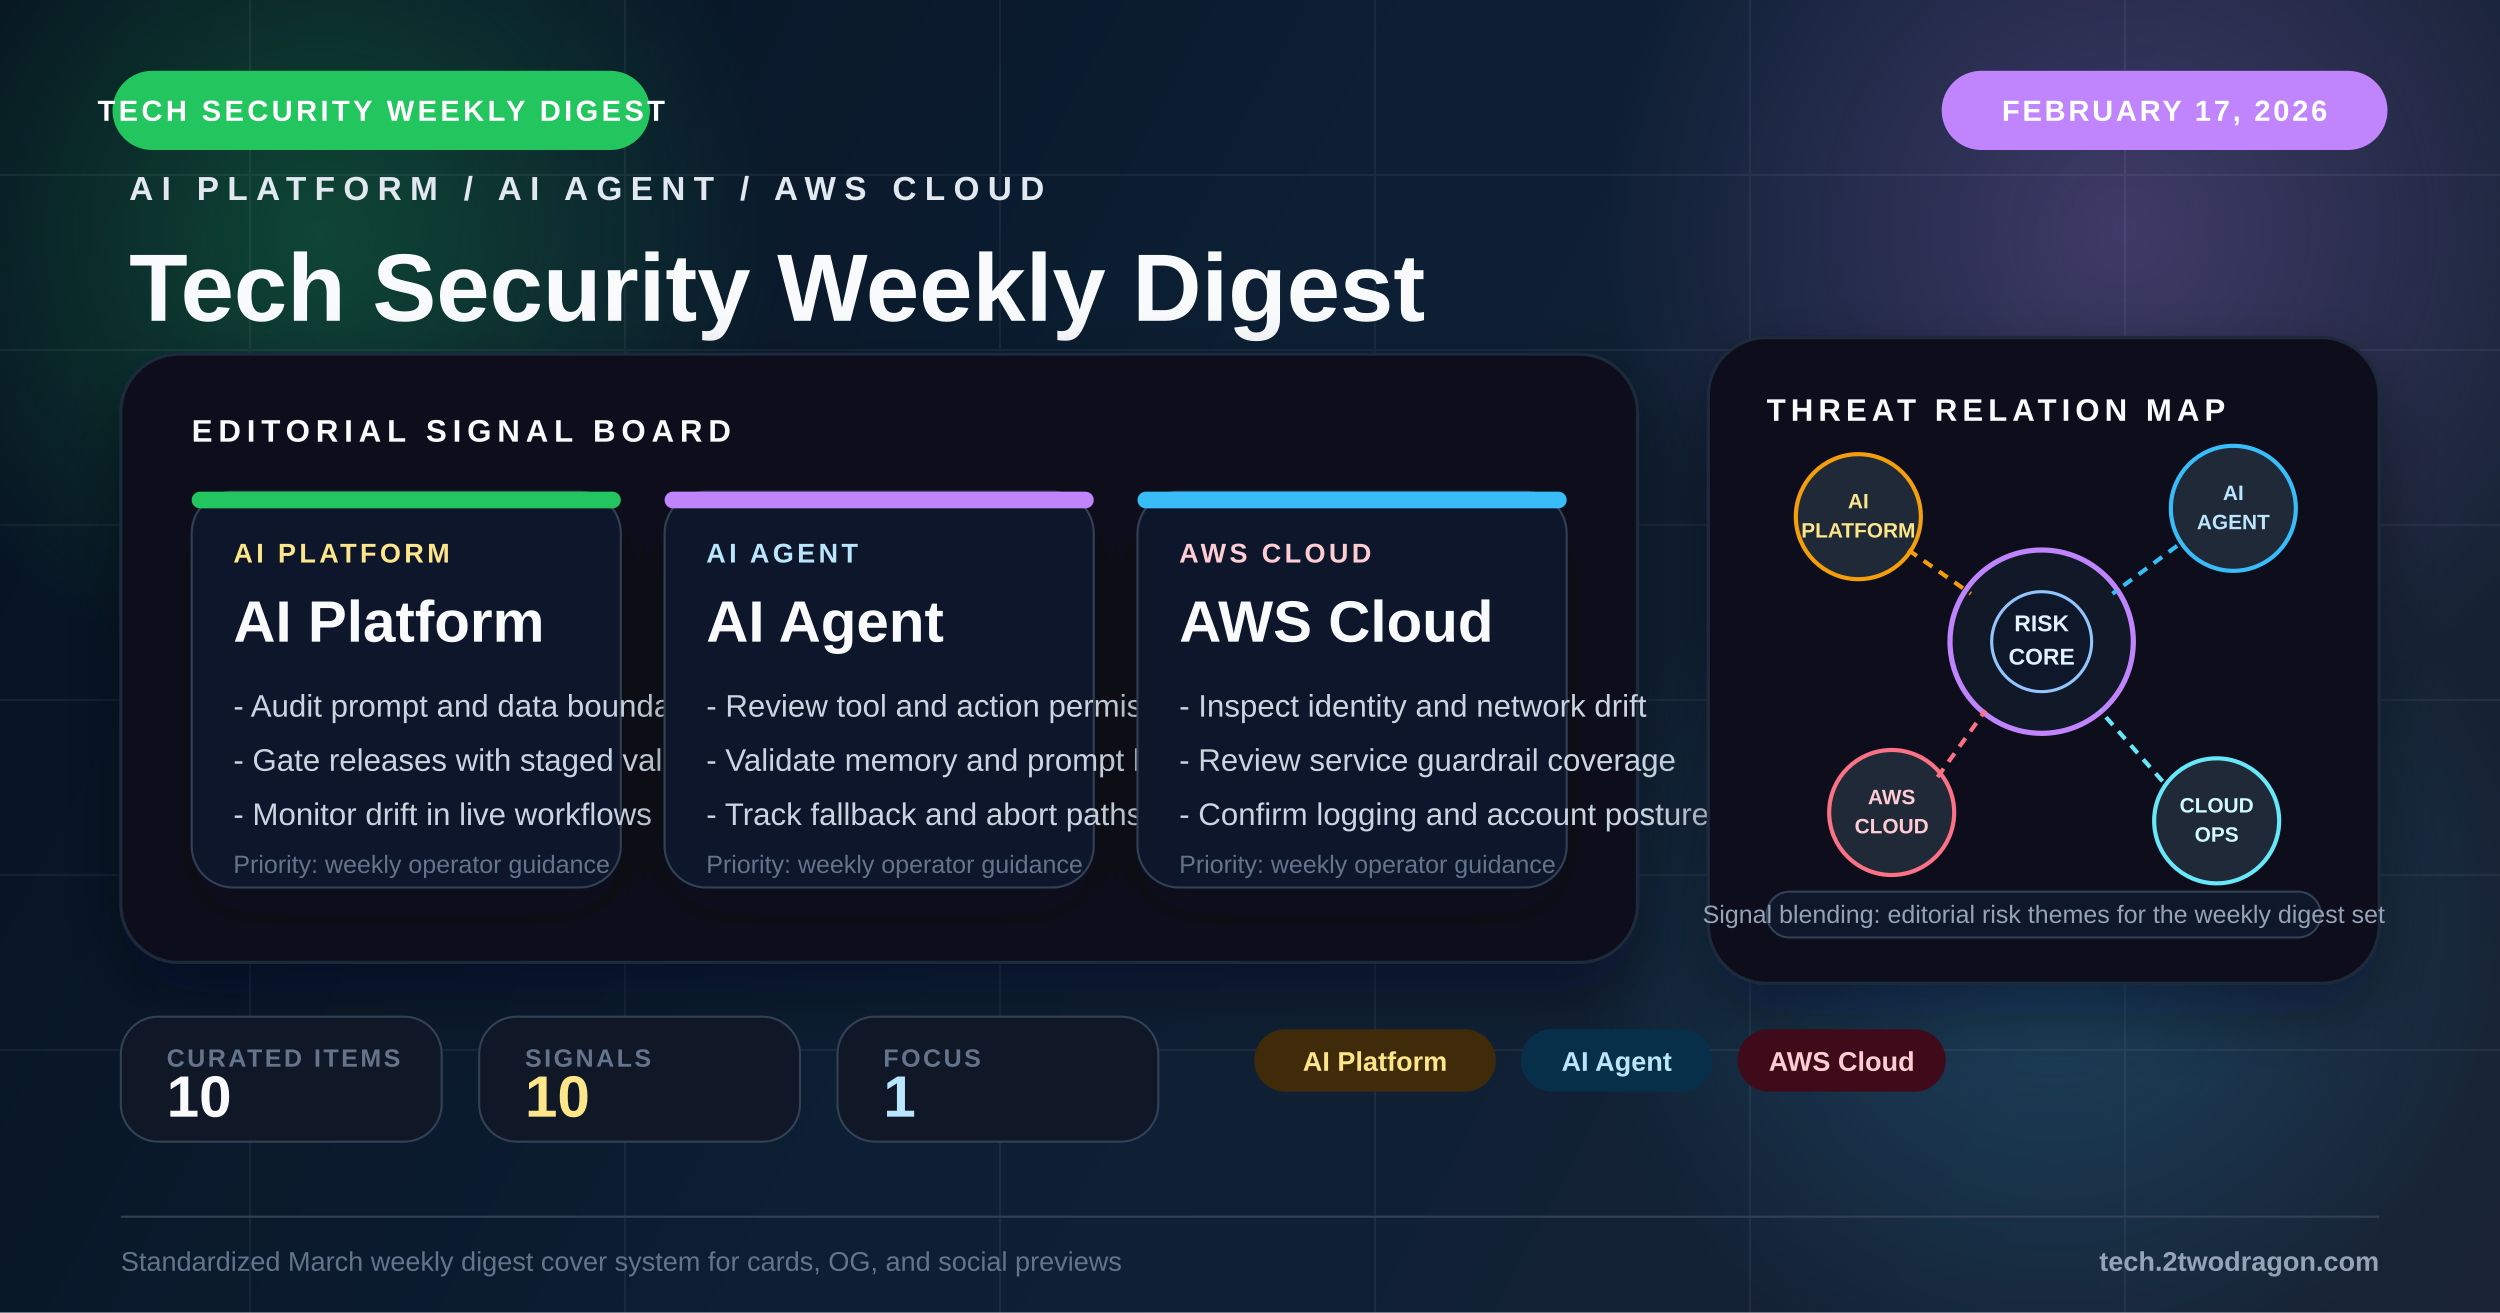
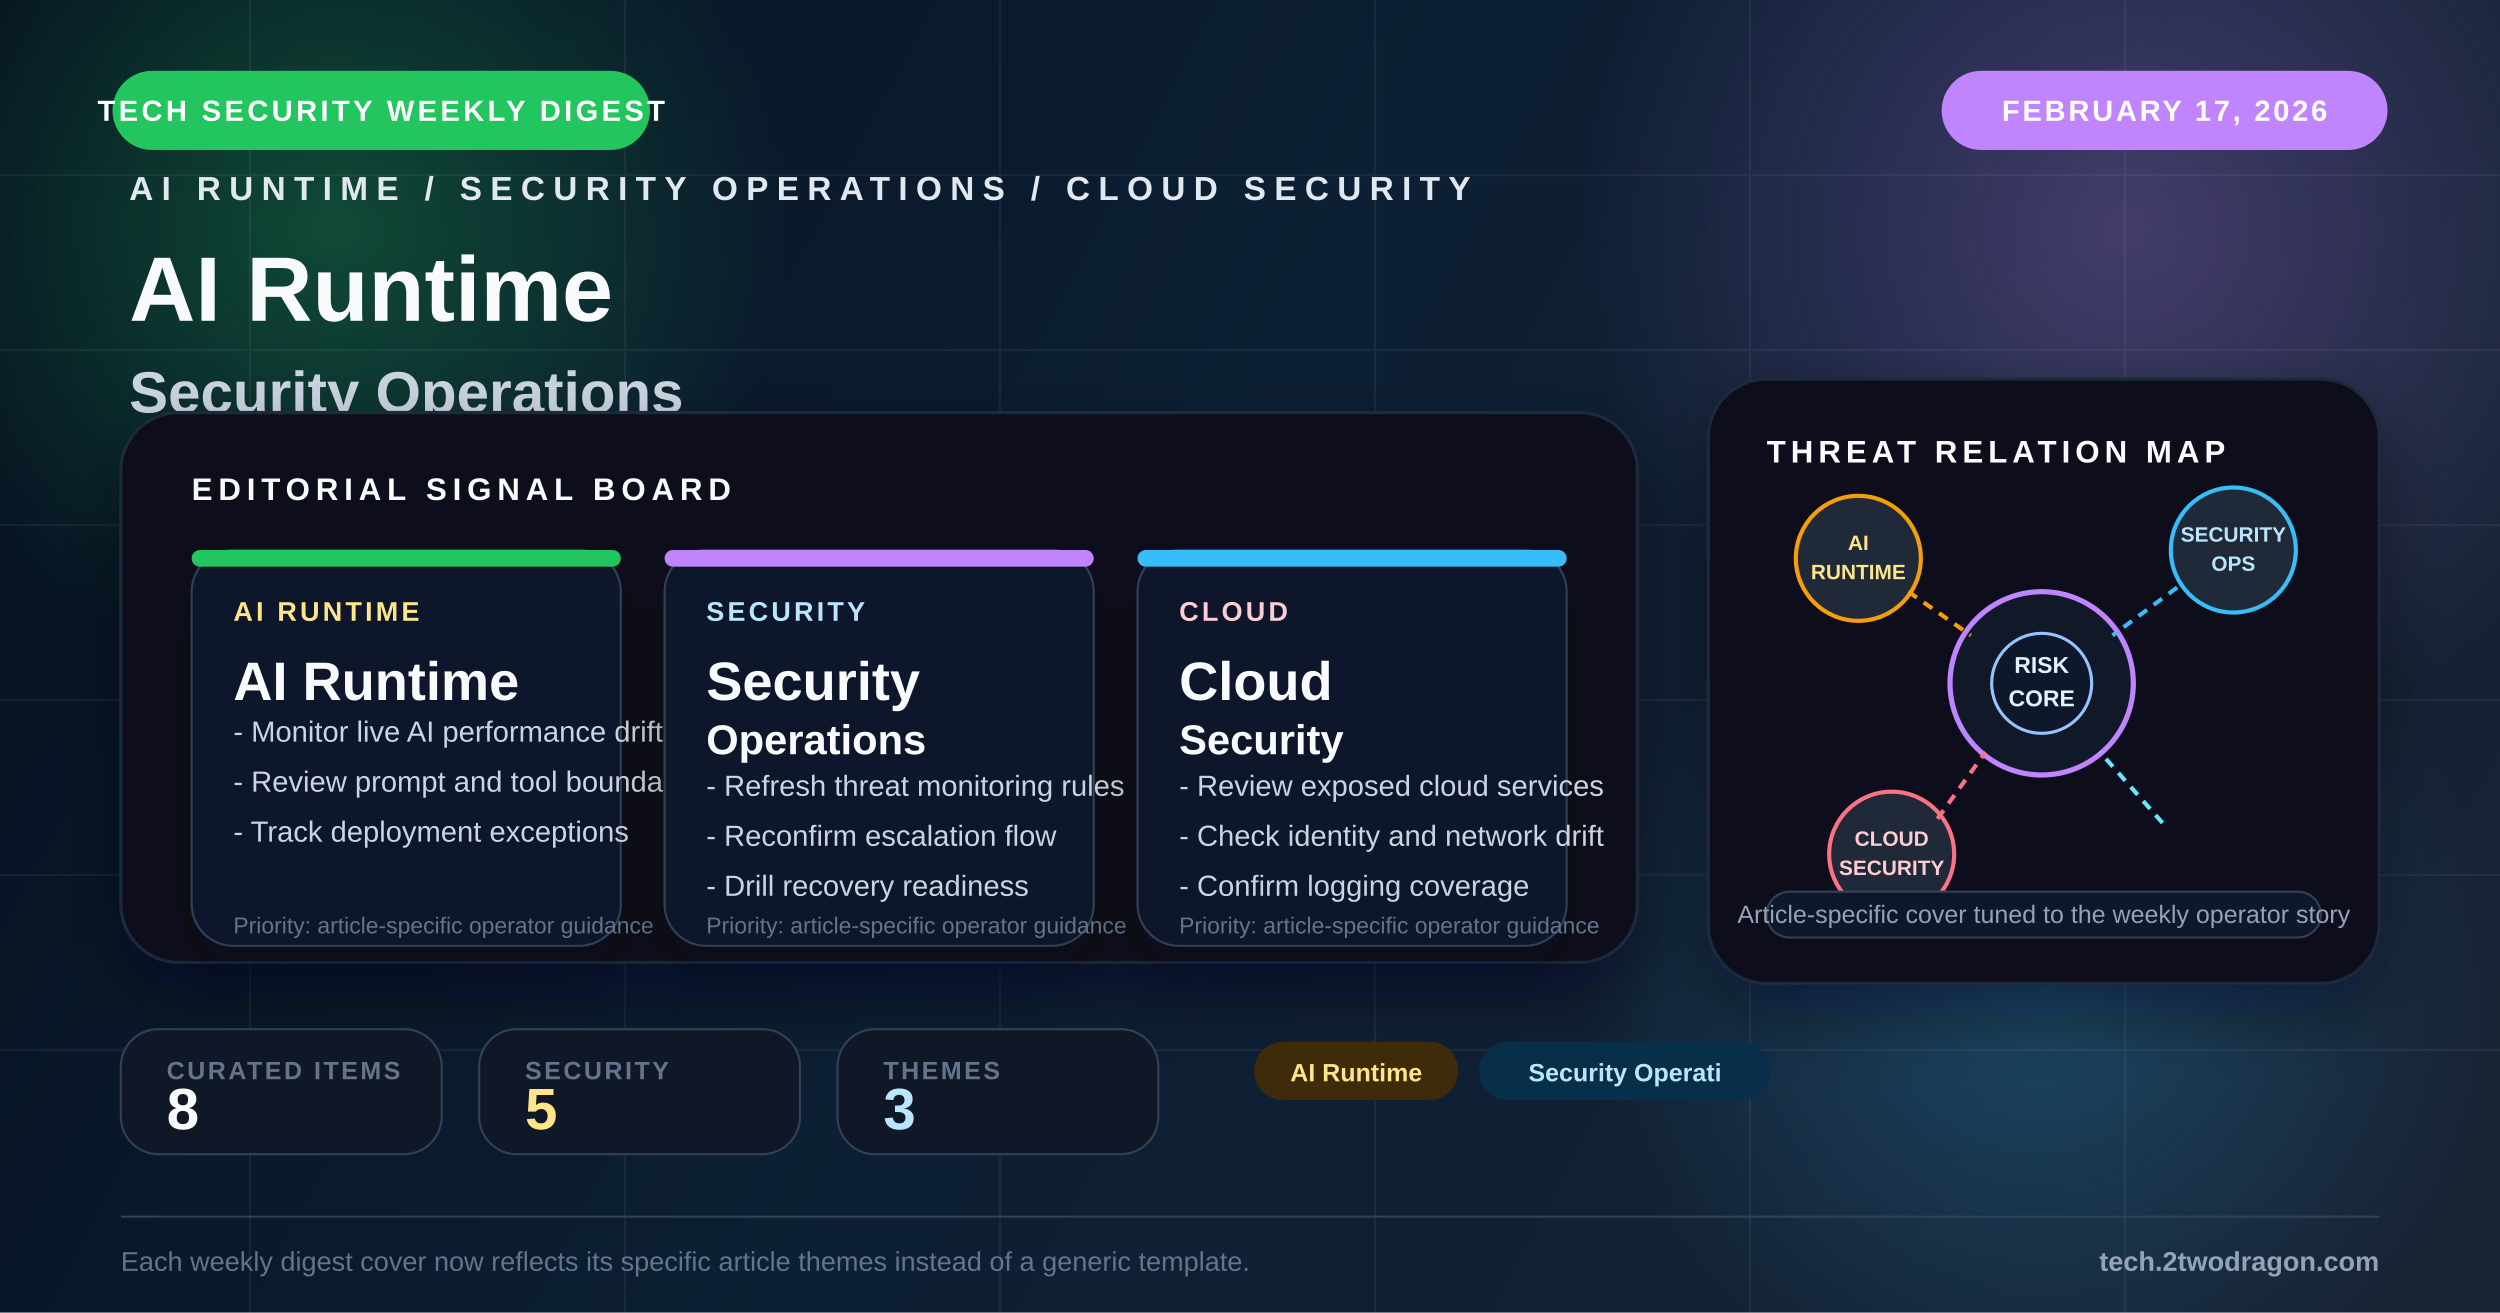
<svg xmlns="http://www.w3.org/2000/svg" viewBox="0 0 1200 630" fill="none">
  <defs>
    <linearGradient id="bg" x1="0" y1="0" x2="1200" y2="630" gradientUnits="userSpaceOnUse">
      <stop offset="0%" stop-color="#071421" />
      <stop offset="48%" stop-color="#10253b" />
      <stop offset="100%" stop-color="#1e293b" />
    </linearGradient>
-     <radialGradient id="glowAmber" cx="0" cy="0" r="1" gradientUnits="userSpaceOnUse" gradientTransform="translate(154 112) rotate(90) scale(220)">
-       <stop offset="0%" stop-color="#22c55e" stop-opacity="0.28" />
+     <radialGradient id="glowA" cx="0" cy="0" r="1" gradientUnits="userSpaceOnUse" gradientTransform="translate(160 108) rotate(90) scale(220)">
+       <stop offset="0%" stop-color="#22c55e" stop-opacity="0.30" />
      <stop offset="100%" stop-color="#22c55e" stop-opacity="0" />
    </radialGradient>
-     <radialGradient id="glowBlue" cx="0" cy="0" r="1" gradientUnits="userSpaceOnUse" gradientTransform="translate(1020 110) rotate(90) scale(250)">
-       <stop offset="0%" stop-color="#c084fc" stop-opacity="0.26" />
+     <radialGradient id="glowB" cx="0" cy="0" r="1" gradientUnits="userSpaceOnUse" gradientTransform="translate(1020 110) rotate(90) scale(260)">
+       <stop offset="0%" stop-color="#c084fc" stop-opacity="0.28" />
      <stop offset="100%" stop-color="#c084fc" stop-opacity="0" />
    </radialGradient>
-     <radialGradient id="glowRed" cx="0" cy="0" r="1" gradientUnits="userSpaceOnUse" gradientTransform="translate(986 448) rotate(90) scale(230)">
-       <stop offset="0%" stop-color="#38bdf8" stop-opacity="0.22" />
+     <radialGradient id="glowC" cx="0" cy="0" r="1" gradientUnits="userSpaceOnUse" gradientTransform="translate(980 472) rotate(90) scale(220)">
+       <stop offset="0%" stop-color="#38bdf8" stop-opacity="0.24" />
      <stop offset="100%" stop-color="#38bdf8" stop-opacity="0" />
    </radialGradient>
    <filter id="softShadow" x="-20%" y="-20%" width="140%" height="140%">
      <feDropShadow dx="0" dy="14" stdDeviation="16" flood-color="#020617" flood-opacity="0.42" />
    </filter>
    <filter id="cardShadow" x="-20%" y="-20%" width="140%" height="150%">
      <feDropShadow dx="0" dy="12" stdDeviation="14" flood-color="#020617" flood-opacity="0.34" />
    </filter>
  </defs>
  <rect width="1200" height="630" fill="url(#bg)" />
  <rect width="1200" height="630" fill="#020617" opacity="0.18" />
-   <circle cx="154" cy="112" r="220" fill="url(#glowAmber)" />
-   <circle cx="1020" cy="110" r="250" fill="url(#glowBlue)" />
-   <circle cx="986" cy="448" r="230" fill="url(#glowRed)" />
+   <circle cx="160" cy="108" r="220" fill="url(#glowA)" />
+   <circle cx="1020" cy="110" r="260" fill="url(#glowB)" />
+   <circle cx="980" cy="472" r="220" fill="url(#glowC)" />
  <g opacity="0.07" stroke="#cbd5e1" stroke-width="1">
    <line x1="0" y1="84" x2="1200" y2="84" />
    <line x1="0" y1="168" x2="1200" y2="168" />
    <line x1="0" y1="252" x2="1200" y2="252" />
    <line x1="0" y1="336" x2="1200" y2="336" />
    <line x1="0" y1="420" x2="1200" y2="420" />
    <line x1="0" y1="504" x2="1200" y2="504" />
    <line x1="120" y1="0" x2="120" y2="630" />
    <line x1="300" y1="0" x2="300" y2="630" />
    <line x1="480" y1="0" x2="480" y2="630" />
    <line x1="660" y1="0" x2="660" y2="630" />
    <line x1="840" y1="0" x2="840" y2="630" />
    <line x1="1020" y1="0" x2="1020" y2="630" />
  </g>
  <rect x="54" y="34" width="258" height="38" rx="19" fill="#22c55e" />
  <text x="183" y="58" text-anchor="middle" fill="#fff" font-family="Arial, sans-serif" font-size="14" font-weight="700" letter-spacing="1.6">TECH SECURITY WEEKLY DIGEST</text>
  <rect x="932" y="34" width="214" height="38" rx="19" fill="#c084fc" />
  <text x="1039" y="58" text-anchor="middle" fill="#fff" font-family="Arial, sans-serif" font-size="14" font-weight="700" letter-spacing="1.3">FEBRUARY 17, 2026</text>
  <g transform="translate(62 96)">
-     <text x="0" y="0" fill="#e2e8f0" font-family="Arial, sans-serif" font-size="16" font-weight="700" letter-spacing="4">AI PLATFORM / AI AGENT / AWS CLOUD</text>
-     <text x="0" y="58" fill="#f8fafc" font-family="Arial, sans-serif" font-size="46" font-weight="800">Tech Security Weekly Digest</text>
-     <text x="0" y="102" fill="#94a3b8" font-family="Arial, sans-serif" font-size="24">AI Agent Cloud Security</text>
+     <text x="0" y="0" fill="#e2e8f0" font-family="Arial, sans-serif" font-size="16" font-weight="700" letter-spacing="4">AI RUNTIME / SECURITY OPERATIONS / CLOUD SECURITY</text>
+     <text x="0" y="58" fill="#f8fafc" font-family="Arial, sans-serif" font-size="44" font-weight="800">AI Runtime</text>
+     <text x="0" y="102" fill="#cbd5e1" font-family="Arial, sans-serif" font-size="28" font-weight="700">Security Operations</text>
+     <text x="0" y="138" fill="#94a3b8" font-family="Arial, sans-serif" font-size="22">AI Runtime, Security Operations, and Cloud</text>
+     <text x="0" y="170" fill="#94a3b8" font-family="Arial, sans-serif" font-size="22">Security framed for weekly operator decisions</text>
  </g>
-   <g transform="translate(58 170)" filter="url(#softShadow)">
-     <rect width="728" height="292" rx="28" fill="#09111d" stroke="#1e293b" stroke-width="1.5" />
-     <rect x="0" y="0" width="728" height="292" rx="28" fill="url(#glowBlue)" opacity="0.2" />
+   <g transform="translate(58 198)" filter="url(#softShadow)">
+     <rect width="728" height="264" rx="28" fill="#09111d" stroke="#1e293b" stroke-width="1.5" />
+     <rect x="0" y="0" width="728" height="264" rx="28" fill="url(#glowB)" opacity="0.16" />
    <text x="34" y="42" fill="#f8fafc" font-family="Arial, sans-serif" font-size="15" font-weight="700" letter-spacing="2.8">EDITORIAL SIGNAL BOARD</text>
    <g transform="translate(34 66)">
      <rect width="206" height="190" rx="20" fill="#0f172a" stroke="#334155" filter="url(#cardShadow)" />
      <rect width="206" height="8" rx="4" fill="#22c55e" />
-       <text x="20" y="34" fill="#fde68a" font-family="Arial, sans-serif" font-size="13" font-weight="700" letter-spacing="1.6">AI PLATFORM</text>
-       <text x="20" y="72" fill="#f8fafc" font-family="Arial, sans-serif" font-size="28" font-weight="800">AI Platform</text>
-       <text x="20" y="108" fill="#cbd5e1" font-family="Arial, sans-serif" font-size="15">- Audit prompt and data boundaries</text>
-       <text x="20" y="134" fill="#cbd5e1" font-family="Arial, sans-serif" font-size="15">- Gate releases with staged validation</text>
-       <text x="20" y="160" fill="#cbd5e1" font-family="Arial, sans-serif" font-size="15">- Monitor drift in live workflows</text>
-       <text x="20" y="183" fill="#64748b" font-family="Arial, sans-serif" font-size="12">Priority: weekly operator guidance</text>
+       <text x="20" y="34" fill="#fde68a" font-family="Arial, sans-serif" font-size="13" font-weight="700" letter-spacing="1.5">AI RUNTIME</text>
+       <text x="20" y="72" fill="#f8fafc" font-family="Arial, sans-serif" font-size="26" font-weight="800">AI Runtime</text>
+       <text x="20" y="92" fill="#cbd5e1" font-family="Arial, sans-serif" font-size="14">- Monitor live AI performance drift</text>
+       <text x="20" y="116" fill="#cbd5e1" font-family="Arial, sans-serif" font-size="14">- Review prompt and tool boundaries</text>
+       <text x="20" y="140" fill="#cbd5e1" font-family="Arial, sans-serif" font-size="14">- Track deployment exceptions</text>
+       <text x="20" y="184" fill="#64748b" font-family="Arial, sans-serif" font-size="11">Priority: article-specific operator guidance</text>
    </g>
    <g transform="translate(261 66)">
      <rect width="206" height="190" rx="20" fill="#0f172a" stroke="#334155" filter="url(#cardShadow)" />
      <rect width="206" height="8" rx="4" fill="#c084fc" />
-       <text x="20" y="34" fill="#bae6fd" font-family="Arial, sans-serif" font-size="13" font-weight="700" letter-spacing="1.6">AI AGENT</text>
-       <text x="20" y="72" fill="#f8fafc" font-family="Arial, sans-serif" font-size="28" font-weight="800">AI Agent</text>
-       <text x="20" y="108" fill="#cbd5e1" font-family="Arial, sans-serif" font-size="15">- Review tool and action permissions</text>
-       <text x="20" y="134" fill="#cbd5e1" font-family="Arial, sans-serif" font-size="15">- Validate memory and prompt boundaries</text>
-       <text x="20" y="160" fill="#cbd5e1" font-family="Arial, sans-serif" font-size="15">- Track fallback and abort paths</text>
-       <text x="20" y="183" fill="#64748b" font-family="Arial, sans-serif" font-size="12">Priority: weekly operator guidance</text>
+       <text x="20" y="34" fill="#bae6fd" font-family="Arial, sans-serif" font-size="13" font-weight="700" letter-spacing="1.5">SECURITY</text>
+       <text x="20" y="72" fill="#f8fafc" font-family="Arial, sans-serif" font-size="26" font-weight="800">Security</text>
+       <text x="20" y="98" fill="#f8fafc" font-family="Arial, sans-serif" font-size="20" font-weight="800">Operations</text>
+       <text x="20" y="118" fill="#cbd5e1" font-family="Arial, sans-serif" font-size="14">- Refresh threat monitoring rules</text>
+       <text x="20" y="142" fill="#cbd5e1" font-family="Arial, sans-serif" font-size="14">- Reconfirm escalation flow</text>
+       <text x="20" y="166" fill="#cbd5e1" font-family="Arial, sans-serif" font-size="14">- Drill recovery readiness</text>
+       <text x="20" y="184" fill="#64748b" font-family="Arial, sans-serif" font-size="11">Priority: article-specific operator guidance</text>
    </g>
    <g transform="translate(488 66)">
      <rect width="206" height="190" rx="20" fill="#0f172a" stroke="#334155" filter="url(#cardShadow)" />
      <rect width="206" height="8" rx="4" fill="#38bdf8" />
-       <text x="20" y="34" fill="#fecdd3" font-family="Arial, sans-serif" font-size="13" font-weight="700" letter-spacing="1.6">AWS CLOUD</text>
-       <text x="20" y="72" fill="#f8fafc" font-family="Arial, sans-serif" font-size="28" font-weight="800">AWS Cloud</text>
-       <text x="20" y="108" fill="#cbd5e1" font-family="Arial, sans-serif" font-size="15">- Inspect identity and network drift</text>
-       <text x="20" y="134" fill="#cbd5e1" font-family="Arial, sans-serif" font-size="15">- Review service guardrail coverage</text>
-       <text x="20" y="160" fill="#cbd5e1" font-family="Arial, sans-serif" font-size="15">- Confirm logging and account posture</text>
-       <text x="20" y="183" fill="#64748b" font-family="Arial, sans-serif" font-size="12">Priority: weekly operator guidance</text>
+       <text x="20" y="34" fill="#fecdd3" font-family="Arial, sans-serif" font-size="13" font-weight="700" letter-spacing="1.5">CLOUD</text>
+       <text x="20" y="72" fill="#f8fafc" font-family="Arial, sans-serif" font-size="26" font-weight="800">Cloud</text>
+       <text x="20" y="98" fill="#f8fafc" font-family="Arial, sans-serif" font-size="20" font-weight="800">Security</text>
+       <text x="20" y="118" fill="#cbd5e1" font-family="Arial, sans-serif" font-size="14">- Review exposed cloud services</text>
+       <text x="20" y="142" fill="#cbd5e1" font-family="Arial, sans-serif" font-size="14">- Check identity and network drift</text>
+       <text x="20" y="166" fill="#cbd5e1" font-family="Arial, sans-serif" font-size="14">- Confirm logging coverage</text>
+       <text x="20" y="184" fill="#64748b" font-family="Arial, sans-serif" font-size="11">Priority: article-specific operator guidance</text>
    </g>
  </g>
-   <g transform="translate(820 162)">
-     <rect width="322" height="310" rx="28" fill="#09111d" stroke="#1e293b" stroke-width="1.5" filter="url(#softShadow)" />
+   <g transform="translate(820 182)">
+     <rect width="322" height="290" rx="28" fill="#09111d" stroke="#1e293b" stroke-width="1.5" filter="url(#softShadow)" />
    <text x="28" y="40" fill="#f8fafc" font-family="Arial, sans-serif" font-size="15" font-weight="700" letter-spacing="2.4">THREAT RELATION MAP</text>
    <circle cx="160" cy="146" r="44" fill="#111827" stroke="#c084fc" stroke-width="2.5" />
    <circle cx="160" cy="146" r="24" fill="#0f172a" stroke="#93c5fd" stroke-width="1.5" />
    <text x="160" y="141" text-anchor="middle" fill="#e0f2fe" font-family="Arial, sans-serif" font-size="11" font-weight="700">RISK</text>
    <text x="160" y="157" text-anchor="middle" fill="#e0f2fe" font-family="Arial, sans-serif" font-size="11" font-weight="700">CORE</text>
    <circle cx="72" cy="86" r="30" fill="#1f2937" stroke="#f59e0b" stroke-width="2" />
    <text x="72" y="82" text-anchor="middle" fill="#fde68a" font-family="Arial, sans-serif" font-size="10" font-weight="700">AI</text>
-     <text x="72" y="96" text-anchor="middle" fill="#fde68a" font-family="Arial, sans-serif" font-size="10" font-weight="700">PLATFORM</text>
+     <text x="72" y="96" text-anchor="middle" fill="#fde68a" font-family="Arial, sans-serif" font-size="10" font-weight="700">RUNTIME</text>
    <circle cx="252" cy="82" r="30" fill="#1f2937" stroke="#38bdf8" stroke-width="2" />
-     <text x="252" y="78" text-anchor="middle" fill="#bae6fd" font-family="Arial, sans-serif" font-size="10" font-weight="700">AI</text>
-     <text x="252" y="92" text-anchor="middle" fill="#bae6fd" font-family="Arial, sans-serif" font-size="10" font-weight="700">AGENT</text>
+     <text x="252" y="78" text-anchor="middle" fill="#bae6fd" font-family="Arial, sans-serif" font-size="10" font-weight="700">SECURITY</text>
+     <text x="252" y="92" text-anchor="middle" fill="#bae6fd" font-family="Arial, sans-serif" font-size="10" font-weight="700">OPS</text>
    <circle cx="88" cy="228" r="30" fill="#1f2937" stroke="#fb7185" stroke-width="2" />
-     <text x="88" y="224" text-anchor="middle" fill="#fecdd3" font-family="Arial, sans-serif" font-size="10" font-weight="700">AWS</text>
-     <text x="88" y="238" text-anchor="middle" fill="#fecdd3" font-family="Arial, sans-serif" font-size="10" font-weight="700">CLOUD</text>
-     <circle cx="244" cy="232" r="30" fill="#1f2937" stroke="#67e8f9" stroke-width="2" />
-     <text x="244" y="228" text-anchor="middle" fill="#cffafe" font-family="Arial, sans-serif" font-size="10" font-weight="700">CLOUD</text>
-     <text x="244" y="242" text-anchor="middle" fill="#cffafe" font-family="Arial, sans-serif" font-size="10" font-weight="700">OPS</text>
+     <text x="88" y="224" text-anchor="middle" fill="#fecdd3" font-family="Arial, sans-serif" font-size="10" font-weight="700">CLOUD</text>
+     <text x="88" y="238" text-anchor="middle" fill="#fecdd3" font-family="Arial, sans-serif" font-size="10" font-weight="700">SECURITY</text>
    <line x1="96" y1="102" x2="126" y2="123" stroke="#f59e0b" stroke-width="2" stroke-dasharray="5 4" />
    <line x1="225" y1="100" x2="194" y2="123" stroke="#38bdf8" stroke-width="2" stroke-dasharray="5 4" />
    <line x1="110" y1="211" x2="133" y2="179" stroke="#fb7185" stroke-width="2" stroke-dasharray="5 4" />
    <line x1="218" y1="213" x2="188" y2="179" stroke="#67e8f9" stroke-width="2" stroke-dasharray="5 4" />
-     <rect x="28" y="266" width="266" height="22" rx="11" fill="#0f172a" stroke="#334155" />
-     <text x="161" y="281" text-anchor="middle" fill="#94a3b8" font-family="Arial, sans-serif" font-size="12">Signal blending: editorial risk themes for the weekly digest set</text>
+     <rect x="28" y="246" width="266" height="22" rx="11" fill="#0f172a" stroke="#334155" />
+     <text x="161" y="261" text-anchor="middle" fill="#94a3b8" font-family="Arial, sans-serif" font-size="12">Article-specific cover tuned to the weekly operator story</text>
  </g>
-   <g transform="translate(58 488)">
+   <g transform="translate(58 494)">
    <rect width="154" height="60" rx="18" fill="#101827" stroke="#334155" />
    <text x="22" y="24" fill="#64748b" font-family="Arial, sans-serif" font-size="12" font-weight="700" letter-spacing="1.2">CURATED ITEMS</text>
-     <text x="22" y="48" fill="#f8fafc" font-family="Arial, sans-serif" font-size="28" font-weight="800">10</text>
+     <text x="22" y="48" fill="#f8fafc" font-family="Arial, sans-serif" font-size="28" font-weight="800">8</text>
  </g>
-   <g transform="translate(230 488)">
+   <g transform="translate(230 494)">
    <rect width="154" height="60" rx="18" fill="#101827" stroke="#334155" />
-     <text x="22" y="24" fill="#64748b" font-family="Arial, sans-serif" font-size="12" font-weight="700" letter-spacing="1.2">SIGNALS</text>
-     <text x="22" y="48" fill="#fde68a" font-family="Arial, sans-serif" font-size="28" font-weight="800">10</text>
+     <text x="22" y="24" fill="#64748b" font-family="Arial, sans-serif" font-size="12" font-weight="700" letter-spacing="1.2">SECURITY</text>
+     <text x="22" y="48" fill="#fde68a" font-family="Arial, sans-serif" font-size="28" font-weight="800">5</text>
  </g>
-   <g transform="translate(402 488)">
+   <g transform="translate(402 494)">
    <rect width="154" height="60" rx="18" fill="#101827" stroke="#334155" />
-     <text x="22" y="24" fill="#64748b" font-family="Arial, sans-serif" font-size="12" font-weight="700" letter-spacing="1.2">FOCUS</text>
-     <text x="22" y="48" fill="#bae6fd" font-family="Arial, sans-serif" font-size="28" font-weight="800">1</text>
+     <text x="22" y="24" fill="#64748b" font-family="Arial, sans-serif" font-size="12" font-weight="700" letter-spacing="1.2">THEMES</text>
+     <text x="22" y="48" fill="#bae6fd" font-family="Arial, sans-serif" font-size="28" font-weight="800">3</text>
  </g>
-   <g transform="translate(602 494)">
-     <rect x="0" y="0" width="116" height="30" rx="15" fill="#3f2a0a" />
-     <text x="58.0" y="20" text-anchor="middle" fill="#fde68a" font-family="Arial, sans-serif" font-size="13" font-weight="700">AI Platform</text>
-     <rect x="128" y="0" width="92" height="30" rx="15" fill="#082f49" />
-     <text x="174.0" y="20" text-anchor="middle" fill="#bae6fd" font-family="Arial, sans-serif" font-size="13" font-weight="700">AI Agent</text>
-     <rect x="232" y="0" width="100" height="30" rx="15" fill="#3f0b1a" />
-     <text x="282.0" y="20" text-anchor="middle" fill="#fecdd3" font-family="Arial, sans-serif" font-size="13" font-weight="700">AWS Cloud</text>
+   <g transform="translate(602 500)">
+     <rect x="0" y="0" width="98" height="28" rx="14" fill="#3f2a0a" />
+     <text x="49.0" y="19" text-anchor="middle" fill="#fde68a" font-family="Arial, sans-serif" font-size="12" font-weight="700">AI Runtime</text>
+     <rect x="108" y="0" width="140" height="28" rx="14" fill="#082f49" />
+     <text x="178.0" y="19" text-anchor="middle" fill="#bae6fd" font-family="Arial, sans-serif" font-size="12" font-weight="700">Security Operati</text>
  </g>
  <line x1="58" y1="584" x2="1142" y2="584" stroke="#334155" stroke-width="1" />
-   <text x="58" y="610" fill="#64748b" font-family="Arial, sans-serif" font-size="13">Standardized March weekly digest cover system for cards, OG, and social previews</text>
+   <text x="58" y="610" fill="#64748b" font-family="Arial, sans-serif" font-size="13">Each weekly digest cover now reflects its specific article themes instead of a generic template.</text>
  <text x="1142" y="610" text-anchor="end" fill="#94a3b8" font-family="Arial, sans-serif" font-size="13" font-weight="700">tech.2twodragon.com</text>
</svg>
